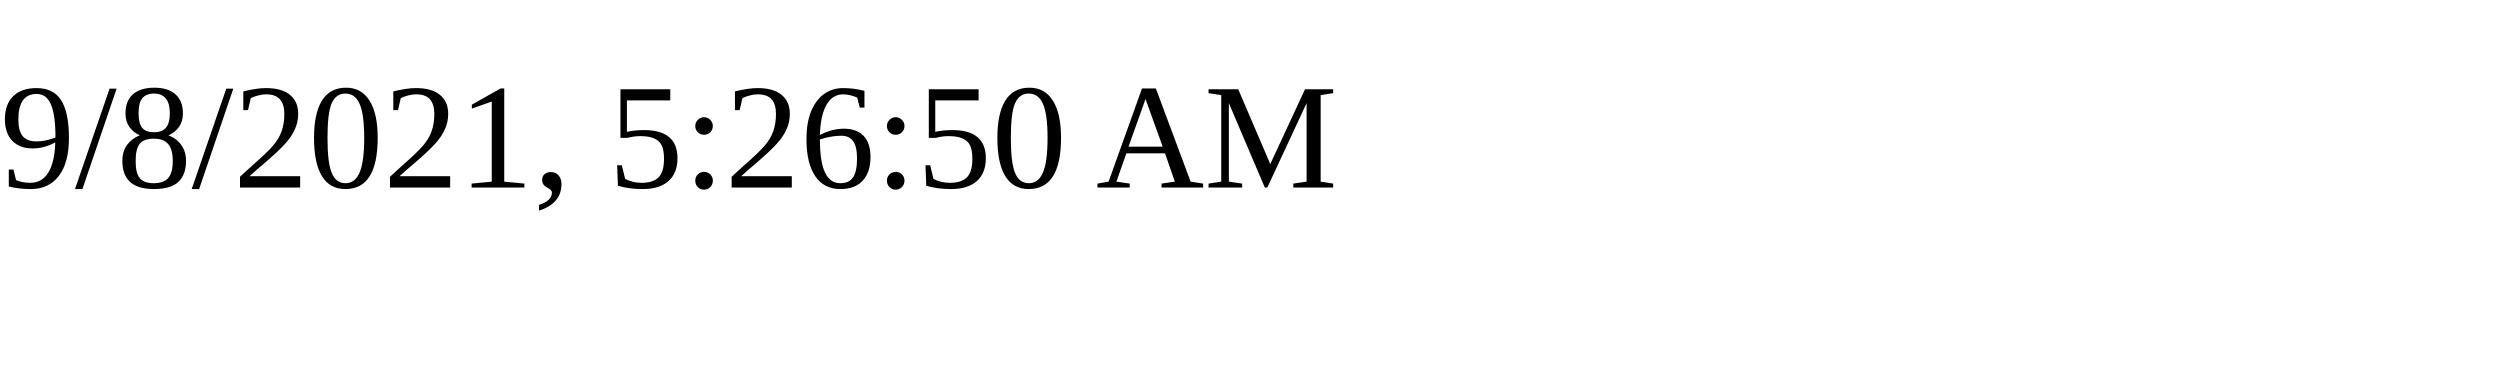
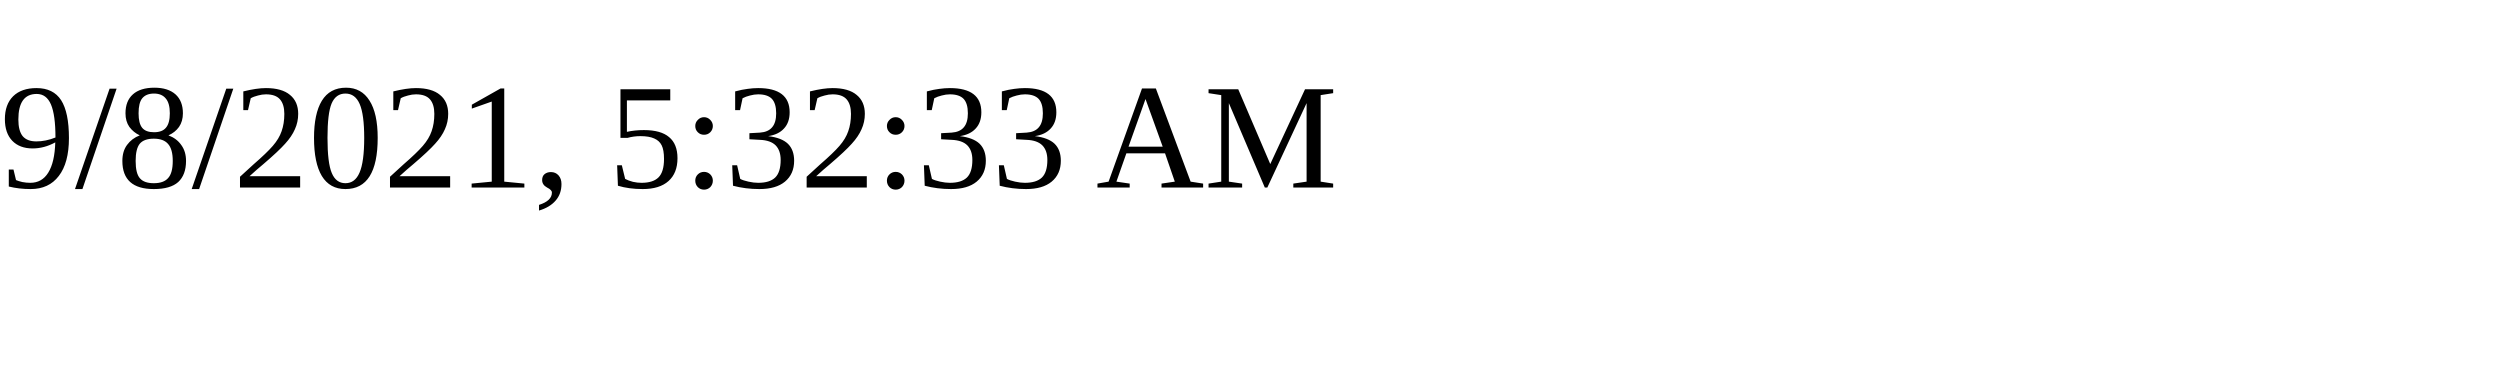
<svg xmlns="http://www.w3.org/2000/svg" height="30" width="200">
-   <text x="0" y="15">9/8/2021, 5:26:50 AM</text>
+   <text x="0" y="15">9/8/2021, 5:32:33 AM</text>
</svg>
